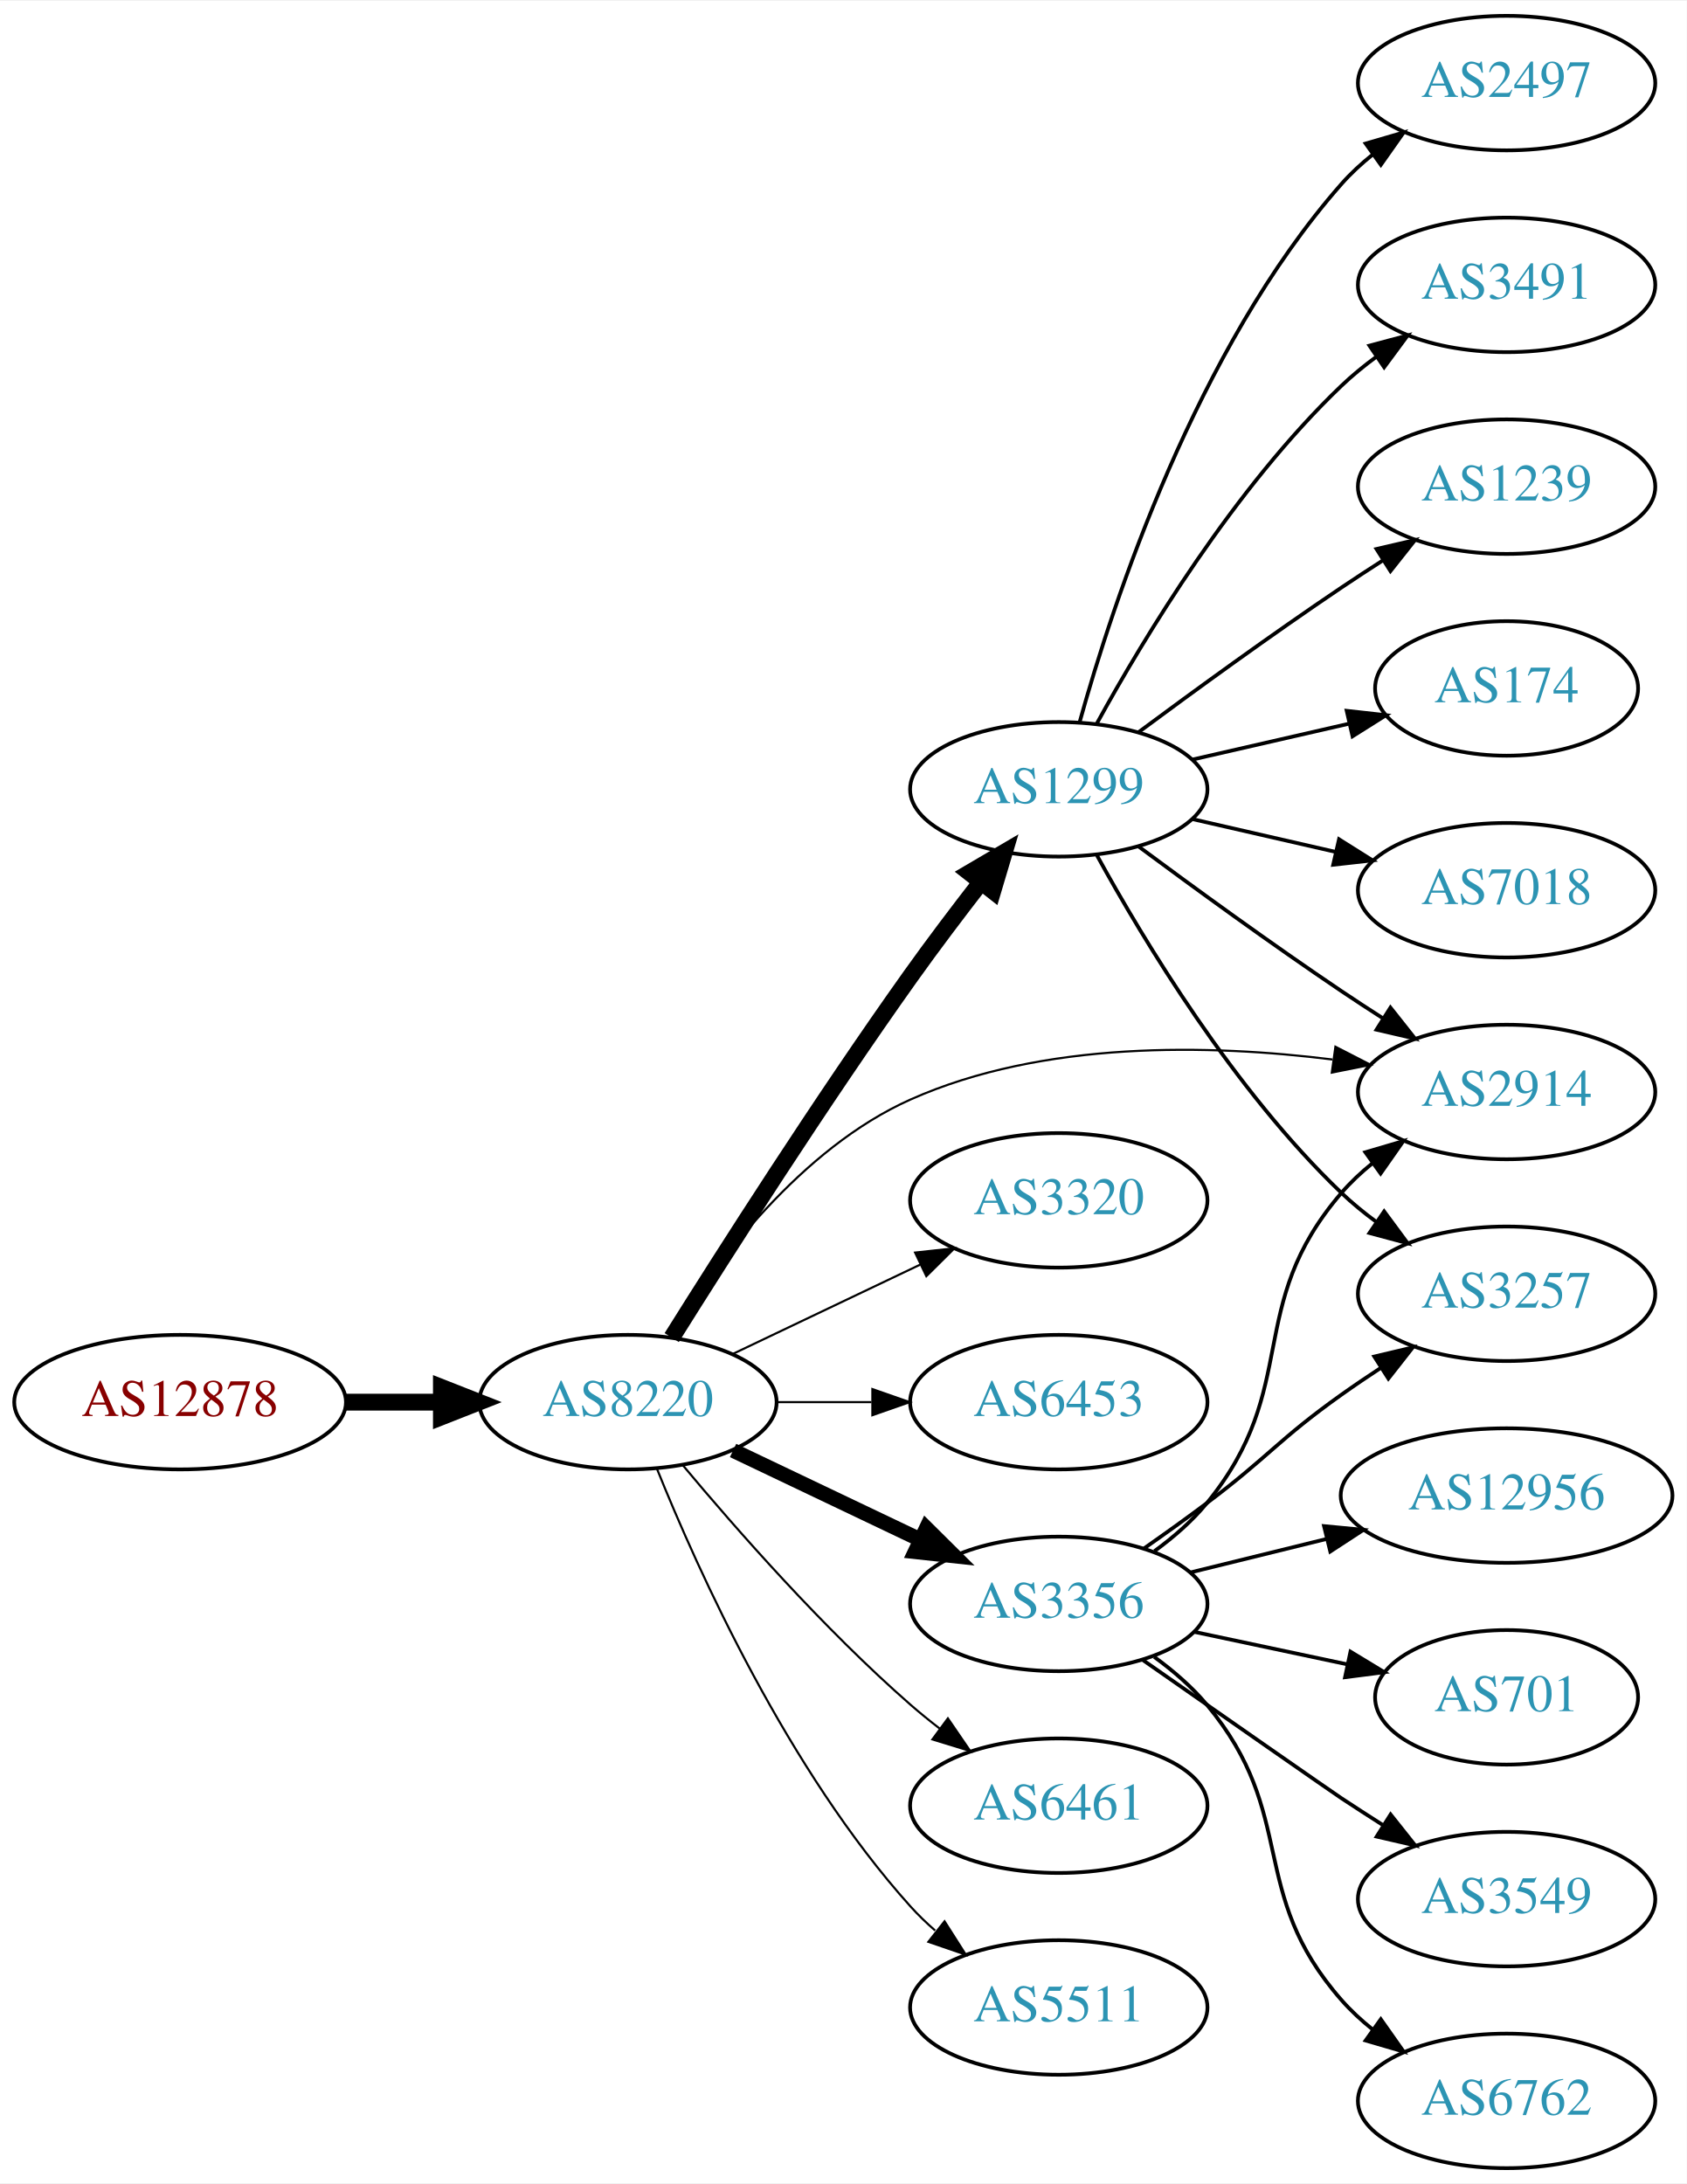
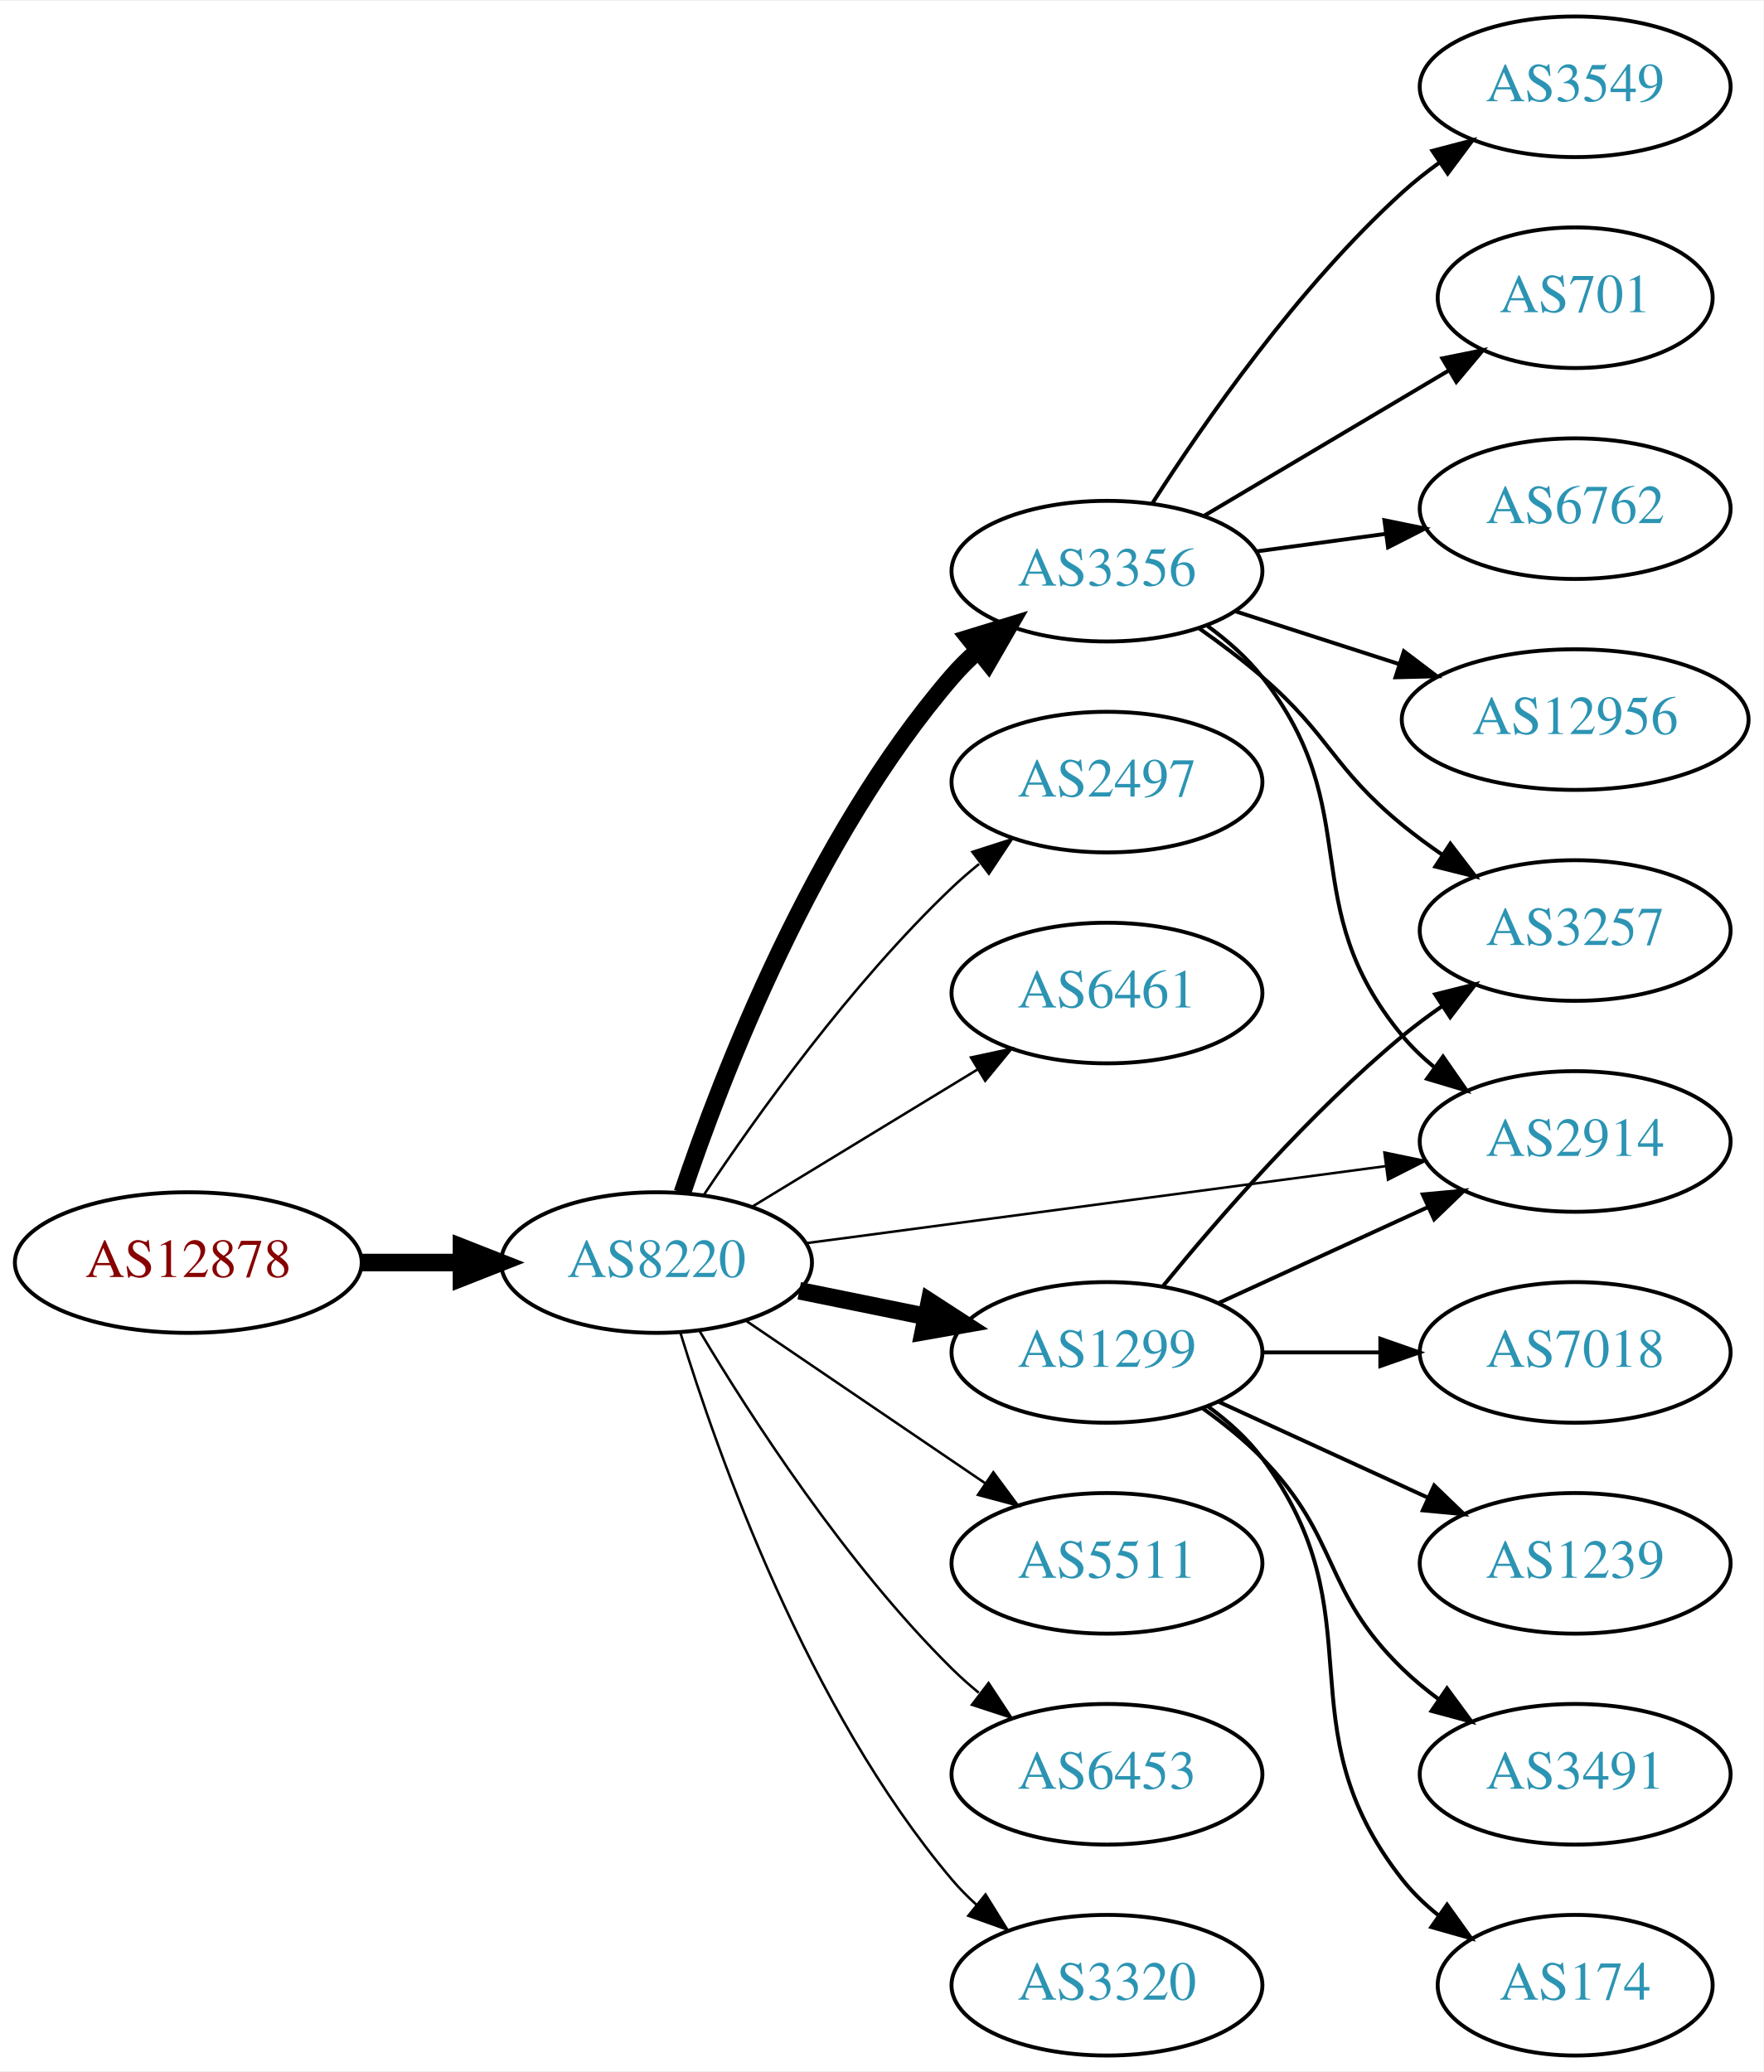
- <svg xmlns="http://www.w3.org/2000/svg" xmlns:xlink="http://www.w3.org/1999/xlink" width="451pt" height="584pt" viewBox="0.00 0.00 451.37 584.00">
-   <g id="graph0" class="graph" transform="scale(1 1) rotate(0) translate(4 580)">
-     <polygon fill="white" stroke="none" points="-4,4 -4,-580 447.37,-580 447.37,4 -4,4" />
+ <svg xmlns="http://www.w3.org/2000/svg" xmlns:xlink="http://www.w3.org/1999/xlink" width="451pt" height="530pt" viewBox="0.00 0.00 451.37 530.00">
+   <g id="graph0" class="graph" transform="scale(1 1) rotate(0) translate(4 526)">
+     <polygon fill="white" stroke="none" points="-4,4 -4,-526 447.37,-526 447.37,4 -4,4" />
    <g id="node1" class="node">
      <g id="a_node1">
        <a xlink:href="/asn/12878" xlink:title="AS12878 ~ Connect-Managed-Cloud [AT]">
-           <ellipse fill="#ffffff" stroke="black" cx="44.196" cy="-205" rx="44.393" ry="18" />
-           <text text-anchor="middle" x="44.196" y="-201.3" font-family="Times,serif" font-size="14.00" fill="#880000">AS12878</text>
+           <ellipse fill="#ffffff" stroke="black" cx="44.196" cy="-203" rx="44.393" ry="18" />
+           <text text-anchor="middle" x="44.196" y="-199.3" font-family="Times,serif" font-size="14.00" fill="#880000">AS12878</text>
        </a>
      </g>
    </g>
    <g id="node2" class="node">
      <g id="a_node2">
        <a xlink:href="/asn/8220" xlink:title="AS8220 ~ COLT [GB]">
-           <ellipse fill="#ffffff" stroke="black" cx="164.039" cy="-205" rx="39.794" ry="18" />
-           <text text-anchor="middle" x="164.039" y="-201.3" font-family="Times,serif" font-size="14.00" fill="#2c94b3">AS8220</text>
+           <ellipse fill="#ffffff" stroke="black" cx="164.039" cy="-203" rx="39.794" ry="18" />
+           <text text-anchor="middle" x="164.039" y="-199.3" font-family="Times,serif" font-size="14.00" fill="#2c94b3">AS8220</text>
        </a>
      </g>
    </g>
    <g id="edge1" class="edge">
-       <path fill="none" stroke="black" stroke-width="4.5" d="M88.407,-205C96.72,-205 105.482,-205 113.965,-205" />
-       <polygon fill="black" stroke="black" stroke-width="4.5" points="114.123,-208.938 124.123,-205 114.123,-201.063 114.123,-208.938" />
+       <path fill="none" stroke="black" stroke-width="4.5" d="M88.407,-203C96.72,-203 105.482,-203 113.965,-203" />
+       <polygon fill="black" stroke="black" stroke-width="4.5" points="114.123,-206.938 124.123,-203 114.123,-199.063 114.123,-206.938" />
    </g>
    <g id="node3" class="node">
      <g id="a_node3">
-         <a xlink:href="/asn/1299" xlink:title="AS1299 ~ Telia Carrier [EU]">
-           <ellipse fill="#ffffff" stroke="black" cx="279.332" cy="-369" rx="39.794" ry="18" />
-           <text text-anchor="middle" x="279.332" y="-365.3" font-family="Times,serif" font-size="14.00" fill="#2c94b3">AS1299</text>
+         <a xlink:href="/asn/3356" xlink:title="AS3356 ~ Level 3 Parent, LLC [US]">
+           <ellipse fill="#ffffff" stroke="black" cx="279.332" cy="-380" rx="39.794" ry="18" />
+           <text text-anchor="middle" x="279.332" y="-376.3" font-family="Times,serif" font-size="14.00" fill="#2c94b3">AS3356</text>
        </a>
      </g>
    </g>
    <g id="edge2" class="edge">
-       <path fill="none" stroke="black" stroke-width="4.5" d="M175.758,-222.276C189.902,-244.855 215.805,-285.471 239.685,-319 245.637,-327.357 252.398,-336.28 258.582,-344.241" />
-       <polygon fill="black" stroke="black" stroke-width="4.5" points="255.492,-346.683 264.76,-352.125 261.691,-341.825 255.492,-346.683" />
+       <path fill="none" stroke="black" stroke-width="4.5" d="M170.644,-220.837C180.711,-250.752 204.172,-311.798 239.685,-353 241.639,-355.267 243.823,-357.437 246.131,-359.491" />
+       <polygon fill="black" stroke="black" stroke-width="4.5" points="244.033,-362.854 254.307,-366.006 248.94,-356.695 244.033,-362.854" />
    </g>
    <g id="node4" class="node">
      <g id="a_node4">
-         <a xlink:href="/asn/3356" xlink:title="AS3356 ~ Level 3 Parent, LLC [US]">
-           <ellipse fill="#ffffff" stroke="black" cx="279.332" cy="-151" rx="39.794" ry="18" />
-           <text text-anchor="middle" x="279.332" y="-147.3" font-family="Times,serif" font-size="14.00" fill="#2c94b3">AS3356</text>
+         <a xlink:href="/asn/2497" xlink:title="AS2497 ~ Internet Initiative Japan Inc. [JP]">
+           <ellipse fill="#ffffff" stroke="black" cx="279.332" cy="-326" rx="39.794" ry="18" />
+           <text text-anchor="middle" x="279.332" y="-322.3" font-family="Times,serif" font-size="14.00" fill="#2c94b3">AS2497</text>
        </a>
      </g>
    </g>
    <g id="edge3" class="edge">
-       <path fill="none" stroke="black" stroke-width="3.938" d="M192.175,-192.066C207.169,-184.919 225.99,-175.948 242.213,-168.215" />
-       <polygon fill="black" stroke="black" stroke-width="3.938" points="243.895,-171.291 251.417,-163.829 240.884,-164.972 243.895,-171.291" />
+       <path fill="none" stroke="black" stroke-width="0.643" d="M176.081,-220.211C189.573,-240.458 213.82,-274.423 239.685,-299 241.855,-301.061 244.193,-303.085 246.607,-305.039" />
+       <polygon fill="black" stroke="black" stroke-width="0.643" points="244.888,-308.127 254.974,-311.37 249.112,-302.545 244.888,-308.127" />
    </g>
    <g id="node5" class="node">
      <g id="a_node5">
-         <a xlink:href="/asn/3320" xlink:title="AS3320 ~ DTAG [DE]">
-           <ellipse fill="#ffffff" stroke="black" cx="279.332" cy="-259" rx="39.794" ry="18" />
-           <text text-anchor="middle" x="279.332" y="-255.3" font-family="Times,serif" font-size="14.00" fill="#2c94b3">AS3320</text>
+         <a xlink:href="/asn/6461" xlink:title="AS6461 ~ Zayo Bandwidth [US]">
+           <ellipse fill="#ffffff" stroke="black" cx="279.332" cy="-272" rx="39.794" ry="18" />
+           <text text-anchor="middle" x="279.332" y="-268.3" font-family="Times,serif" font-size="14.00" fill="#2c94b3">AS6461</text>
        </a>
      </g>
    </g>
    <g id="edge4" class="edge">
-       <path fill="none" stroke="black" stroke-width="0.562" d="M192.175,-217.934C207.169,-225.081 225.99,-234.052 242.213,-241.785" />
-       <polygon fill="black" stroke="black" stroke-width="0.562" points="240.884,-245.028 251.417,-246.171 243.895,-238.709 240.884,-245.028" />
+       <path fill="none" stroke="black" stroke-width="0.643" d="M188.513,-217.297C205.223,-227.474 227.878,-241.272 246.255,-252.464" />
+       <polygon fill="black" stroke="black" stroke-width="0.643" points="244.526,-255.509 254.887,-257.721 248.167,-249.531 244.526,-255.509" />
    </g>
    <g id="node6" class="node">
      <g id="a_node6">
-         <a xlink:href="/asn/6453" xlink:title="AS6453 ~ TATA COMMUNICATIONS (AMERICA) INC [US]">
-           <ellipse fill="#ffffff" stroke="black" cx="279.332" cy="-205" rx="39.794" ry="18" />
-           <text text-anchor="middle" x="279.332" y="-201.3" font-family="Times,serif" font-size="14.00" fill="#2c94b3">AS6453</text>
+         <a xlink:href="/asn/1299" xlink:title="AS1299 ~ Telia Carrier [EU]">
+           <ellipse fill="#ffffff" stroke="black" cx="279.332" cy="-180" rx="39.794" ry="18" />
+           <text text-anchor="middle" x="279.332" y="-176.3" font-family="Times,serif" font-size="14.00" fill="#2c94b3">AS1299</text>
        </a>
      </g>
    </g>
    <g id="edge5" class="edge">
-       <path fill="none" stroke="black" stroke-width="0.562" d="M203.711,-205C211.914,-205 220.678,-205 229.21,-205" />
-       <polygon fill="black" stroke="black" stroke-width="0.562" points="229.449,-208.5 239.449,-205 229.449,-201.5 229.449,-208.5" />
+       <path fill="none" stroke="black" stroke-width="4.5" d="M200.574,-195.786C210.803,-193.709 222.104,-191.415 232.846,-189.234" />
+       <polygon fill="black" stroke="black" stroke-width="4.5" points="233.905,-193.037 242.922,-187.189 232.338,-185.319 233.905,-193.037" />
    </g>
    <g id="node7" class="node">
      <g id="a_node7">
        <a xlink:href="/asn/2914" xlink:title="AS2914 ~ NTT America, Inc. [US]">
-           <ellipse fill="#ffffff" stroke="black" cx="399.174" cy="-288" rx="39.794" ry="18" />
-           <text text-anchor="middle" x="399.174" y="-284.3" font-family="Times,serif" font-size="14.00" fill="#2c94b3">AS2914</text>
+           <ellipse fill="#ffffff" stroke="black" cx="399.174" cy="-234" rx="39.794" ry="18" />
+           <text text-anchor="middle" x="399.174" y="-230.3" font-family="Times,serif" font-size="14.00" fill="#2c94b3">AS2914</text>
        </a>
      </g>
    </g>
    <g id="edge6" class="edge">
-       <path fill="none" stroke="black" stroke-width="0.562" d="M175.034,-222.496C187.364,-242.122 210.342,-272.917 239.685,-286 275.177,-301.824 319.739,-300.799 352.565,-296.698" />
-       <polygon fill="black" stroke="black" stroke-width="0.562" points="353.362,-300.121 362.784,-295.276 352.397,-293.188 353.362,-300.121" />
+       <path fill="none" stroke="black" stroke-width="0.643" d="M202.237,-207.946C242.464,-213.295 306.707,-221.838 350.585,-227.672" />
+       <polygon fill="black" stroke="black" stroke-width="0.643" points="350.348,-231.171 360.722,-229.02 351.271,-224.232 350.348,-231.171" />
    </g>
    <g id="node8" class="node">
      <g id="a_node8">
-         <a xlink:href="/asn/6461" xlink:title="AS6461 ~ Zayo Bandwidth [US]">
-           <ellipse fill="#ffffff" stroke="black" cx="279.332" cy="-97" rx="39.794" ry="18" />
-           <text text-anchor="middle" x="279.332" y="-93.3" font-family="Times,serif" font-size="14.00" fill="#2c94b3">AS6461</text>
+         <a xlink:href="/asn/5511" xlink:title="AS5511 ~ Orange S.A. [FR]">
+           <ellipse fill="#ffffff" stroke="black" cx="279.332" cy="-126" rx="39.794" ry="18" />
+           <text text-anchor="middle" x="279.332" y="-122.3" font-family="Times,serif" font-size="14.00" fill="#2c94b3">AS5511</text>
        </a>
      </g>
    </g>
    <g id="edge7" class="edge">
-       <path fill="none" stroke="black" stroke-width="0.562" d="M178.669,-188.183C192.951,-171.071 216.498,-144.255 239.685,-124 242.151,-121.846 244.789,-119.706 247.487,-117.628" />
-       <polygon fill="black" stroke="black" stroke-width="0.562" points="249.66,-120.375 255.641,-111.63 245.512,-114.736 249.66,-120.375" />
+       <path fill="none" stroke="black" stroke-width="0.643" d="M186.883,-188.154C204.28,-176.33 228.827,-159.646 248.11,-146.54" />
+       <polygon fill="black" stroke="black" stroke-width="0.643" points="250.251,-149.317 256.555,-140.801 246.317,-143.527 250.251,-149.317" />
    </g>
    <g id="node9" class="node">
      <g id="a_node9">
-         <a xlink:href="/asn/5511" xlink:title="AS5511 ~ Orange S.A. [FR]">
-           <ellipse fill="#ffffff" stroke="black" cx="279.332" cy="-43" rx="39.794" ry="18" />
-           <text text-anchor="middle" x="279.332" y="-39.3" font-family="Times,serif" font-size="14.00" fill="#2c94b3">AS5511</text>
+         <a xlink:href="/asn/6453" xlink:title="AS6453 ~ TATA COMMUNICATIONS (AMERICA) INC [US]">
+           <ellipse fill="#ffffff" stroke="black" cx="279.332" cy="-72" rx="39.794" ry="18" />
+           <text text-anchor="middle" x="279.332" y="-68.3" font-family="Times,serif" font-size="14.00" fill="#2c94b3">AS6453</text>
        </a>
      </g>
    </g>
    <g id="edge8" class="edge">
-       <path fill="none" stroke="black" stroke-width="0.562" d="M171.786,-187.213C182.837,-159.757 206.891,-106.422 239.685,-70 241.688,-67.776 243.906,-65.637 246.239,-63.603" />
-       <polygon fill="black" stroke="black" stroke-width="0.562" points="248.769,-66.065 254.458,-57.127 244.437,-60.567 248.769,-66.065" />
-     </g>
-     <g id="edge19" class="edge">
-       <path fill="none" stroke="black" d="M300.662,-353.723C315.524,-342.696 336.269,-327.593 354.978,-315 358.527,-312.611 362.277,-310.161 366.026,-307.758" />
-       <polygon fill="black" stroke="black" points="368.094,-310.591 374.674,-302.288 364.352,-304.675 368.094,-310.591" />
+       <path fill="none" stroke="black" stroke-width="0.643" d="M175.089,-185.431C188.137,-163.573 212.483,-125.858 239.685,-99 241.815,-96.897 244.124,-94.845 246.519,-92.871" />
+       <polygon fill="black" stroke="black" stroke-width="0.643" points="249.031,-95.356 254.851,-86.502 244.78,-89.794 249.031,-95.356" />
+     </g>
+     <g id="node10" class="node">
+       <g id="a_node10">
+         <a xlink:href="/asn/3320" xlink:title="AS3320 ~ DTAG [DE]">
+           <ellipse fill="#ffffff" stroke="black" cx="279.332" cy="-18" rx="39.794" ry="18" />
+           <text text-anchor="middle" x="279.332" y="-14.3" font-family="Times,serif" font-size="14.00" fill="#2c94b3">AS3320</text>
+         </a>
+       </g>
+     </g>
+     <g id="edge9" class="edge">
+       <path fill="none" stroke="black" stroke-width="0.643" d="M170.1,-185.2C179.636,-154.052 202.695,-88.811 239.685,-45 241.566,-42.772 243.672,-40.641 245.904,-38.624" />
+       <polygon fill="black" stroke="black" stroke-width="0.643" points="248.249,-41.229 253.833,-32.225 243.853,-35.782 248.249,-41.229" />
+     </g>
+     <g id="edge12" class="edge">
+       <path fill="none" stroke="black" d="M305.075,-365.975C310.161,-362.252 315.13,-357.887 318.978,-353 346.14,-318.502 326.942,-294.792 354.978,-261 357.378,-258.107 360.172,-255.431 363.162,-252.979" />
+       <polygon fill="black" stroke="black" points="365.352,-255.714 371.402,-247.017 361.249,-250.043 365.352,-255.714" />
+     </g>
+     <g id="node11" class="node">
+       <g id="a_node11">
+         <a xlink:href="/asn/6762" xlink:title="AS6762 ~ TELECOM ITALIA SPARKLE S.p.A. [IT]">
+           <ellipse fill="#ffffff" stroke="black" cx="399.174" cy="-396" rx="39.794" ry="18" />
+           <text text-anchor="middle" x="399.174" y="-392.3" font-family="Times,serif" font-size="14.00" fill="#2c94b3">AS6762</text>
+         </a>
+       </g>
+     </g>
+     <g id="edge10" class="edge">
+       <path fill="none" stroke="black" d="M317.618,-385.062C328.149,-386.492 339.752,-388.068 350.792,-389.567" />
+       <polygon fill="black" stroke="black" points="350.346,-393.038 360.726,-390.916 351.288,-386.102 350.346,-393.038" />
    </g>
    <g id="node12" class="node">
      <g id="a_node12">
-         <a xlink:href="/asn/3257" xlink:title="AS3257 ~ GTT [DE]">
-           <ellipse fill="#ffffff" stroke="black" cx="399.174" cy="-234" rx="39.794" ry="18" />
-           <text text-anchor="middle" x="399.174" y="-230.3" font-family="Times,serif" font-size="14.00" fill="#2c94b3">AS3257</text>
-         </a>
-       </g>
-     </g>
-     <g id="edge20" class="edge">
-       <path fill="none" stroke="black" d="M289.573,-351.287C302.118,-328.439 326.295,-288.389 354.978,-261 357.846,-258.261 361.035,-255.653 364.344,-253.215" />
-       <polygon fill="black" stroke="black" points="366.407,-256.044 372.704,-247.523 362.468,-250.258 366.407,-256.044" />
+         <a xlink:href="/asn/12956" xlink:title="AS12956 ~ TELXIUS [ES]">
+           <ellipse fill="#ffffff" stroke="black" cx="399.174" cy="-342" rx="44.393" ry="18" />
+           <text text-anchor="middle" x="399.174" y="-338.3" font-family="Times,serif" font-size="14.00" fill="#2c94b3">AS12956</text>
+         </a>
+       </g>
+     </g>
+     <g id="edge11" class="edge">
+       <path fill="none" stroke="black" d="M312.221,-369.717C325.056,-365.578 340.076,-360.735 353.938,-356.265" />
+       <polygon fill="black" stroke="black" points="355.335,-359.492 363.779,-353.091 353.187,-352.829 355.335,-359.492" />
+     </g>
+     <g id="node13" class="node">
+       <g id="a_node13">
+         <a xlink:href="/asn/3549" xlink:title="AS3549 ~ Level 3 Parent, LLC [US]">
+           <ellipse fill="#ffffff" stroke="black" cx="399.174" cy="-504" rx="39.794" ry="18" />
+           <text text-anchor="middle" x="399.174" y="-500.3" font-family="Times,serif" font-size="14.00" fill="#2c94b3">AS3549</text>
+         </a>
+       </g>
+     </g>
+     <g id="edge13" class="edge">
+       <path fill="none" stroke="black" d="M290.886,-397.268C304.084,-417.917 328.223,-452.728 354.978,-477 357.915,-479.665 361.149,-482.224 364.485,-484.634" />
+       <polygon fill="black" stroke="black" points="362.63,-487.604 372.879,-490.289 366.541,-481.799 362.63,-487.604" />
+     </g>
+     <g id="node14" class="node">
+       <g id="a_node14">
+         <a xlink:href="/asn/701" xlink:title="AS701 ~ UUNET [US]">
+           <ellipse fill="#ffffff" stroke="black" cx="399.174" cy="-450" rx="35.194" ry="18" />
+           <text text-anchor="middle" x="399.174" y="-446.3" font-family="Times,serif" font-size="14.00" fill="#2c94b3">AS701</text>
+         </a>
+       </g>
+     </g>
+     <g id="edge14" class="edge">
+       <path fill="none" stroke="black" d="M304.179,-394.166C322.259,-404.905 347.265,-419.76 366.941,-431.447" />
+       <polygon fill="black" stroke="black" points="365.177,-434.47 375.562,-436.568 368.752,-428.452 365.177,-434.47" />
    </g>
    <g id="node15" class="node">
      <g id="a_node15">
-         <a xlink:href="/asn/174" xlink:title="AS174 ~ Cogent Communications [US]">
-           <ellipse fill="#ffffff" stroke="black" cx="399.174" cy="-396" rx="35.194" ry="18" />
-           <text text-anchor="middle" x="399.174" y="-392.3" font-family="Times,serif" font-size="14.00" fill="#2c94b3">AS174</text>
+         <a xlink:href="/asn/3257" xlink:title="AS3257 ~ GTT [DE]">
+           <ellipse fill="#ffffff" stroke="black" cx="399.174" cy="-288" rx="39.794" ry="18" />
+           <text text-anchor="middle" x="399.174" y="-284.3" font-family="Times,serif" font-size="14.00" fill="#2c94b3">AS3257</text>
        </a>
      </g>
    </g>
    <g id="edge15" class="edge">
-       <path fill="none" stroke="black" d="M315.051,-376.955C328.143,-379.955 343.166,-383.396 356.806,-386.522" />
-       <polygon fill="black" stroke="black" points="356.384,-390.016 366.914,-388.838 357.948,-383.193 356.384,-390.016" />
+       <path fill="none" stroke="black" d="M302.98,-365.322C308.383,-361.513 314.017,-357.274 318.978,-353 336.604,-337.816 336.969,-329.728 354.978,-315 358.213,-312.355 361.725,-309.766 365.302,-307.303" />
+       <polygon fill="black" stroke="black" points="367.223,-310.229 373.666,-301.818 363.384,-304.375 367.223,-310.229" />
+     </g>
+     <g id="edge19" class="edge">
+       <path fill="none" stroke="black" d="M307.96,-192.661C323.917,-199.973 344.188,-209.261 361.471,-217.181" />
+       <polygon fill="black" stroke="black" points="360.169,-220.435 370.718,-221.419 363.085,-214.071 360.169,-220.435" />
+     </g>
+     <g id="edge16" class="edge">
+       <path fill="none" stroke="black" d="M293.751,-197.065C307.865,-214.375 331.28,-241.345 354.978,-261 358.194,-263.668 361.695,-266.27 365.265,-268.741" />
+       <polygon fill="black" stroke="black" points="363.343,-271.666 373.622,-274.236 367.189,-265.817 363.343,-271.666" />
    </g>
    <g id="node16" class="node">
      <g id="a_node16">
-         <a xlink:href="/asn/7018" xlink:title="AS7018 ~ AT&amp;T Services, Inc. [US]">
-           <ellipse fill="#ffffff" stroke="black" cx="399.174" cy="-342" rx="39.794" ry="18" />
-           <text text-anchor="middle" x="399.174" y="-338.3" font-family="Times,serif" font-size="14.00" fill="#2c94b3">AS7018</text>
-         </a>
-       </g>
-     </g>
-     <g id="edge16" class="edge">
-       <path fill="none" stroke="black" d="M315.051,-361.045C327.051,-358.296 340.672,-355.175 353.364,-352.267" />
-       <polygon fill="black" stroke="black" points="354.33,-355.636 363.296,-349.991 352.767,-348.813 354.33,-355.636" />
+         <a xlink:href="/asn/3491" xlink:title="AS3491 ~ PCCW Global, Inc. [US]">
+           <ellipse fill="#ffffff" stroke="black" cx="399.174" cy="-72" rx="39.794" ry="18" />
+           <text text-anchor="middle" x="399.174" y="-68.3" font-family="Times,serif" font-size="14.00" fill="#2c94b3">AS3491</text>
+         </a>
+       </g>
+     </g>
+     <g id="edge17" class="edge">
+       <path fill="none" stroke="black" d="M303.926,-165.611C309.182,-161.852 314.513,-157.563 318.978,-153 339.151,-132.383 334.285,-119.094 354.978,-99 357.823,-96.237 360.997,-93.614 364.297,-91.166" />
+       <polygon fill="black" stroke="black" points="366.363,-93.993 372.645,-85.462 362.414,-88.214 366.363,-93.993" />
    </g>
    <g id="node17" class="node">
      <g id="a_node17">
-         <a xlink:href="/asn/2497" xlink:title="AS2497 ~ Internet Initiative Japan Inc. [JP]">
-           <ellipse fill="#ffffff" stroke="black" cx="399.174" cy="-558" rx="39.794" ry="18" />
-           <text text-anchor="middle" x="399.174" y="-554.3" font-family="Times,serif" font-size="14.00" fill="#2c94b3">AS2497</text>
-         </a>
-       </g>
-     </g>
-     <g id="edge17" class="edge">
-       <path fill="none" stroke="black" d="M284.904,-386.946C293.81,-418.995 316.094,-486.842 354.978,-531 357.462,-533.821 360.312,-536.449 363.337,-538.871" />
-       <polygon fill="black" stroke="black" points="361.455,-541.828 371.627,-544.791 365.523,-536.131 361.455,-541.828" />
+         <a xlink:href="/asn/174" xlink:title="AS174 ~ Cogent Communications [US]">
+           <ellipse fill="#ffffff" stroke="black" cx="399.174" cy="-18" rx="35.194" ry="18" />
+           <text text-anchor="middle" x="399.174" y="-14.3" font-family="Times,serif" font-size="14.00" fill="#2c94b3">AS174</text>
+         </a>
+       </g>
+     </g>
+     <g id="edge18" class="edge">
+       <path fill="none" stroke="black" d="M305.262,-166.118C310.338,-162.389 315.256,-157.984 318.978,-153 349.249,-112.458 323.679,-84.754 354.978,-45 357.625,-41.639 360.813,-38.584 364.245,-35.839" />
+       <polygon fill="black" stroke="black" points="366.383,-38.614 372.552,-30 362.358,-32.887 366.383,-38.614" />
    </g>
    <g id="node18" class="node">
      <g id="a_node18">
-         <a xlink:href="/asn/3491" xlink:title="AS3491 ~ PCCW Global, Inc. [US]">
-           <ellipse fill="#ffffff" stroke="black" cx="399.174" cy="-504" rx="39.794" ry="18" />
-           <text text-anchor="middle" x="399.174" y="-500.3" font-family="Times,serif" font-size="14.00" fill="#2c94b3">AS3491</text>
-         </a>
-       </g>
-     </g>
-     <g id="edge18" class="edge">
-       <path fill="none" stroke="black" d="M289.573,-386.713C302.118,-409.561 326.295,-449.611 354.978,-477 357.846,-479.739 361.035,-482.347 364.344,-484.785" />
-       <polygon fill="black" stroke="black" points="362.468,-487.742 372.704,-490.477 366.407,-481.956 362.468,-487.742" />
+         <a xlink:href="/asn/7018" xlink:title="AS7018 ~ AT&amp;T Services, Inc. [US]">
+           <ellipse fill="#ffffff" stroke="black" cx="399.174" cy="-180" rx="39.794" ry="18" />
+           <text text-anchor="middle" x="399.174" y="-176.3" font-family="Times,serif" font-size="14.00" fill="#2c94b3">AS7018</text>
+         </a>
+       </g>
+     </g>
+     <g id="edge20" class="edge">
+       <path fill="none" stroke="black" d="M319.244,-180C328.798,-180 339.147,-180 349.11,-180" />
+       <polygon fill="black" stroke="black" points="349.302,-183.5 359.302,-180 349.302,-176.5 349.302,-183.5" />
    </g>
    <g id="node19" class="node">
      <g id="a_node19">
        <a xlink:href="/asn/1239" xlink:title="AS1239 ~ Sprint [US]">
-           <ellipse fill="#ffffff" stroke="black" cx="399.174" cy="-450" rx="39.794" ry="18" />
-           <text text-anchor="middle" x="399.174" y="-446.3" font-family="Times,serif" font-size="14.00" fill="#2c94b3">AS1239</text>
+           <ellipse fill="#ffffff" stroke="black" cx="399.174" cy="-126" rx="39.794" ry="18" />
+           <text text-anchor="middle" x="399.174" y="-122.3" font-family="Times,serif" font-size="14.00" fill="#2c94b3">AS1239</text>
        </a>
      </g>
    </g>
    <g id="edge21" class="edge">
-       <path fill="none" stroke="black" d="M300.662,-384.277C315.524,-395.304 336.269,-410.407 354.978,-423 358.527,-425.389 362.277,-427.839 366.026,-430.242" />
-       <polygon fill="black" stroke="black" points="364.352,-433.325 374.674,-435.712 368.094,-427.409 364.352,-433.325" />
-     </g>
-     <g id="edge10" class="edge">
-       <path fill="none" stroke="black" d="M304.944,-165.13C310.037,-168.847 315.042,-173.183 318.978,-178 344.421,-209.136 328.747,-230.525 354.978,-261 357.43,-263.849 360.258,-266.496 363.271,-268.929" />
-       <polygon fill="black" stroke="black" points="361.376,-271.878 371.541,-274.866 365.458,-266.191 361.376,-271.878" />
-     </g>
-     <g id="node10" class="node">
-       <g id="a_node10">
-         <a xlink:href="/asn/6762" xlink:title="AS6762 ~ TELECOM ITALIA SPARKLE S.p.A. [IT]">
-           <ellipse fill="#ffffff" stroke="black" cx="399.174" cy="-18" rx="39.794" ry="18" />
-           <text text-anchor="middle" x="399.174" y="-14.3" font-family="Times,serif" font-size="14.00" fill="#2c94b3">AS6762</text>
-         </a>
-       </g>
-     </g>
-     <g id="edge9" class="edge">
-       <path fill="none" stroke="black" d="M304.879,-136.816C309.975,-133.102 314.998,-128.78 318.978,-124 343.666,-94.347 329.54,-74.012 354.978,-45 357.456,-42.174 360.302,-39.542 363.325,-37.118" />
-       <polygon fill="black" stroke="black" points="365.511,-39.858 371.611,-31.195 361.44,-34.163 365.511,-39.858" />
-     </g>
-     <g id="node11" class="node">
-       <g id="a_node11">
-         <a xlink:href="/asn/12956" xlink:title="AS12956 ~ TELXIUS [ES]">
-           <ellipse fill="#ffffff" stroke="black" cx="399.174" cy="-180" rx="44.393" ry="18" />
-           <text text-anchor="middle" x="399.174" y="-176.3" font-family="Times,serif" font-size="14.00" fill="#2c94b3">AS12956</text>
-         </a>
-       </g>
-     </g>
-     <g id="edge11" class="edge">
-       <path fill="none" stroke="black" d="M314.417,-159.388C325.781,-162.185 338.655,-165.353 350.84,-168.351" />
-       <polygon fill="black" stroke="black" points="350.319,-171.828 360.865,-170.819 351.991,-165.03 350.319,-171.828" />
-     </g>
-     <g id="edge12" class="edge">
-       <path fill="none" stroke="black" d="M302.184,-165.88C307.717,-169.752 313.611,-173.971 318.978,-178 335.409,-190.335 338.237,-195.089 354.978,-207 358.383,-209.422 362.002,-211.87 365.641,-214.252" />
-       <polygon fill="black" stroke="black" points="363.765,-217.207 374.076,-219.645 367.536,-211.309 363.765,-217.207" />
-     </g>
-     <g id="node13" class="node">
-       <g id="a_node13">
-         <a xlink:href="/asn/701" xlink:title="AS701 ~ UUNET [US]">
-           <ellipse fill="#ffffff" stroke="black" cx="399.174" cy="-126" rx="35.194" ry="18" />
-           <text text-anchor="middle" x="399.174" y="-122.3" font-family="Times,serif" font-size="14.00" fill="#2c94b3">AS701</text>
-         </a>
-       </g>
-     </g>
-     <g id="edge13" class="edge">
-       <path fill="none" stroke="black" d="M315.688,-143.499C328.546,-140.771 343.196,-137.663 356.547,-134.831" />
-       <polygon fill="black" stroke="black" points="357.396,-138.229 366.452,-132.73 355.943,-131.381 357.396,-138.229" />
-     </g>
-     <g id="node14" class="node">
-       <g id="a_node14">
-         <a xlink:href="/asn/3549" xlink:title="AS3549 ~ Level 3 Parent, LLC [US]">
-           <ellipse fill="#ffffff" stroke="black" cx="399.174" cy="-72" rx="39.794" ry="18" />
-           <text text-anchor="middle" x="399.174" y="-68.3" font-family="Times,serif" font-size="14.00" fill="#2c94b3">AS3549</text>
-         </a>
-       </g>
-     </g>
-     <g id="edge14" class="edge">
-       <path fill="none" stroke="black" d="M301.665,-136.1C322.764,-121.37 352.293,-100.773 354.978,-99 358.548,-96.643 362.312,-94.212 366.068,-91.82" />
-       <polygon fill="black" stroke="black" points="368.132,-94.656 374.724,-86.362 364.398,-88.735 368.132,-94.656" />
+       <path fill="none" stroke="black" d="M307.96,-167.339C323.917,-160.027 344.188,-150.739 361.471,-142.819" />
+       <polygon fill="black" stroke="black" points="363.085,-145.929 370.718,-138.581 360.169,-139.565 363.085,-145.929" />
    </g>
  </g>
</svg>
